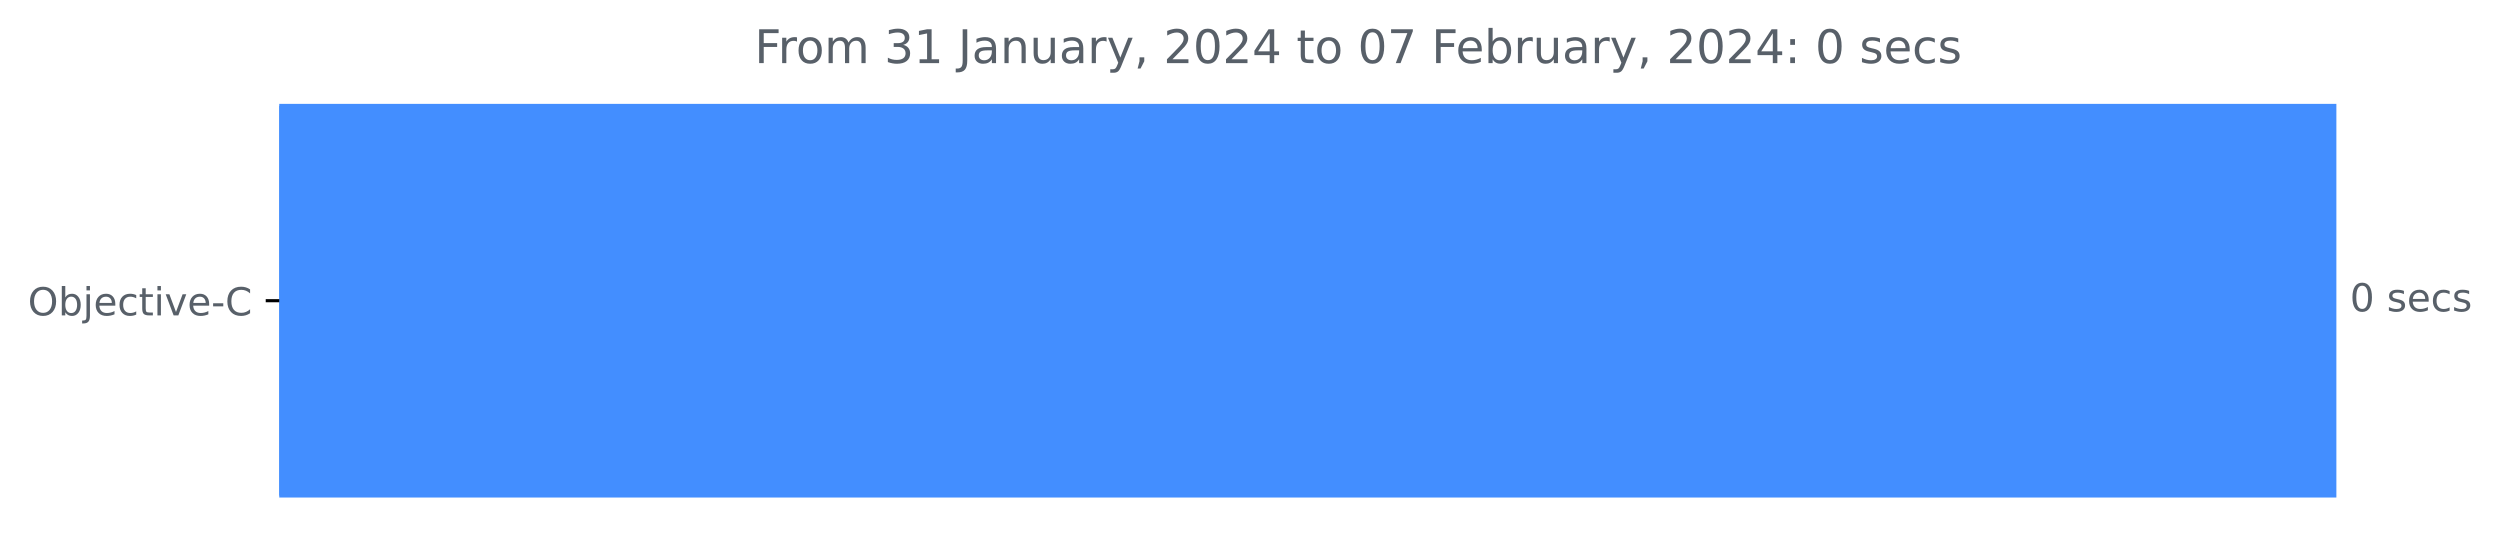
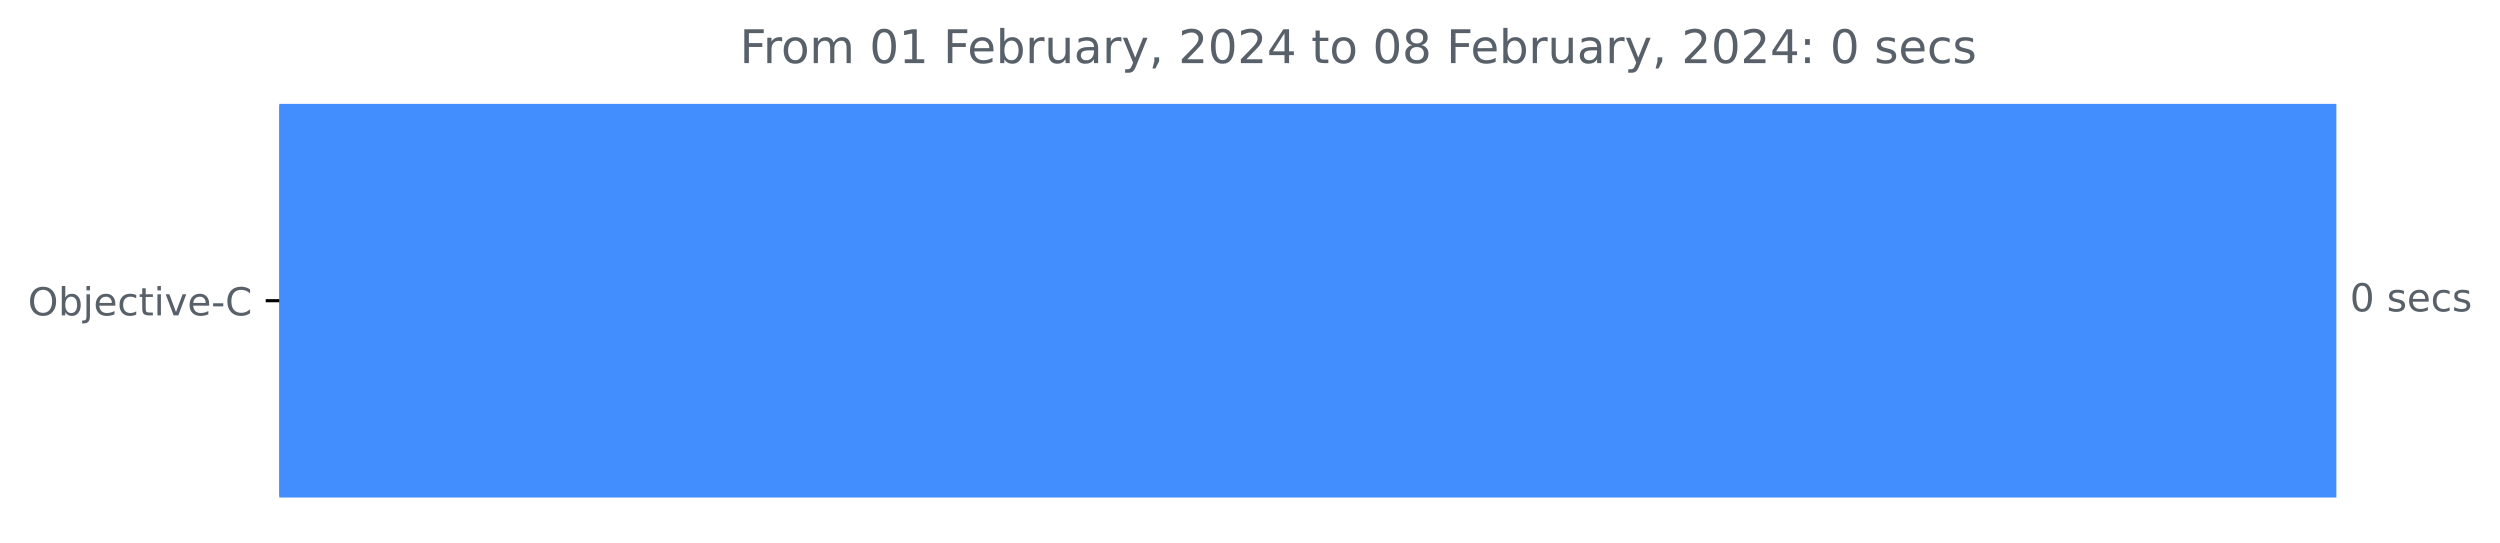
<svg xmlns="http://www.w3.org/2000/svg" xmlns:xlink="http://www.w3.org/1999/xlink" width="646.45pt" height="140.398pt" viewBox="0 0 646.45 140.398" version="1.1">
  <defs>
    <style type="text/css">*{stroke-linejoin: round; stroke-linecap: butt}</style>
  </defs>
  <g id="figure_1">
    <g id="patch_1">
      <path d="M 0 140.398  L 646.45 140.398  L 646.45 0  L 0 0  L 0 140.398  z " style="fill: none" />
    </g>
    <g id="axes_1">
      <g id="patch_2">
-         <path d="M 72.211 27.358  L 603.64 27.358  L 603.64 128.158  L 72.211 128.158  z " clip-path="url(#p79851a1fef)" style="fill: #438eff; stroke: #438eff; stroke-linejoin: miter" />
+         <path d="M 72.211 27.358  L 603.64 27.358  L 603.64 128.158  L 72.211 128.158  z " clip-path="url(#pd5177a7f60)" style="fill: #438eff; stroke: #438eff; stroke-linejoin: miter" />
      </g>
      <g id="matplotlib.axis_1" />
      <g id="matplotlib.axis_2">
        <g id="ytick_1">
          <g id="line2d_1">
            <defs>
-               <path id="m390e7a6fca" d="M 0 0  L -3.5 0  " style="stroke: #000000; stroke-width: 0.8" />
+               <path id="mff0d824708" d="M 0 0  L -3.5 0  " style="stroke: #000000; stroke-width: 0.8" />
            </defs>
            <g>
-               <use xlink:href="#m390e7a6fca" x="72.211" y="77.758" style="stroke: #000000; stroke-width: 0.8" />
+               <use xlink:href="#mff0d824708" x="72.211" y="77.758" style="stroke: #000000; stroke-width: 0.8" />
            </g>
          </g>
          <g id="text_1">
            <g style="fill: #586069" transform="translate(7.2 81.55734)scale(0.1 -0.1)">
              <defs>
                <path id="DejaVuSans-4f" d="M 2522 4238  Q 1834 4238 1429 3725  Q 1025 3213 1025 2328  Q 1025 1447 1429 934  Q 1834 422 2522 422  Q 3209 422 3611 934  Q 4013 1447 4013 2328  Q 4013 3213 3611 3725  Q 3209 4238 2522 4238  z M 2522 4750  Q 3503 4750 4090 4092  Q 4678 3434 4678 2328  Q 4678 1225 4090 567  Q 3503 -91 2522 -91  Q 1538 -91 948 565  Q 359 1222 359 2328  Q 359 3434 948 4092  Q 1538 4750 2522 4750  z " transform="scale(0.015625)" />
                <path id="DejaVuSans-62" d="M 3116 1747  Q 3116 2381 2855 2742  Q 2594 3103 2138 3103  Q 1681 3103 1420 2742  Q 1159 2381 1159 1747  Q 1159 1113 1420 752  Q 1681 391 2138 391  Q 2594 391 2855 752  Q 3116 1113 3116 1747  z M 1159 2969  Q 1341 3281 1617 3432  Q 1894 3584 2278 3584  Q 2916 3584 3314 3078  Q 3713 2572 3713 1747  Q 3713 922 3314 415  Q 2916 -91 2278 -91  Q 1894 -91 1617 61  Q 1341 213 1159 525  L 1159 0  L 581 0  L 581 4863  L 1159 4863  L 1159 2969  z " transform="scale(0.015625)" />
                <path id="DejaVuSans-6a" d="M 603 3500  L 1178 3500  L 1178 -63  Q 1178 -731 923 -1031  Q 669 -1331 103 -1331  L -116 -1331  L -116 -844  L 38 -844  Q 366 -844 484 -692  Q 603 -541 603 -63  L 603 3500  z M 603 4863  L 1178 4863  L 1178 4134  L 603 4134  L 603 4863  z " transform="scale(0.015625)" />
                <path id="DejaVuSans-65" d="M 3597 1894  L 3597 1613  L 953 1613  Q 991 1019 1311 708  Q 1631 397 2203 397  Q 2534 397 2845 478  Q 3156 559 3463 722  L 3463 178  Q 3153 47 2828 -22  Q 2503 -91 2169 -91  Q 1331 -91 842 396  Q 353 884 353 1716  Q 353 2575 817 3079  Q 1281 3584 2069 3584  Q 2775 3584 3186 3129  Q 3597 2675 3597 1894  z M 3022 2063  Q 3016 2534 2758 2815  Q 2500 3097 2075 3097  Q 1594 3097 1305 2825  Q 1016 2553 972 2059  L 3022 2063  z " transform="scale(0.015625)" />
                <path id="DejaVuSans-63" d="M 3122 3366  L 3122 2828  Q 2878 2963 2633 3030  Q 2388 3097 2138 3097  Q 1578 3097 1268 2742  Q 959 2388 959 1747  Q 959 1106 1268 751  Q 1578 397 2138 397  Q 2388 397 2633 464  Q 2878 531 3122 666  L 3122 134  Q 2881 22 2623 -34  Q 2366 -91 2075 -91  Q 1284 -91 818 406  Q 353 903 353 1747  Q 353 2603 823 3093  Q 1294 3584 2113 3584  Q 2378 3584 2631 3529  Q 2884 3475 3122 3366  z " transform="scale(0.015625)" />
                <path id="DejaVuSans-74" d="M 1172 4494  L 1172 3500  L 2356 3500  L 2356 3053  L 1172 3053  L 1172 1153  Q 1172 725 1289 603  Q 1406 481 1766 481  L 2356 481  L 2356 0  L 1766 0  Q 1100 0 847 248  Q 594 497 594 1153  L 594 3053  L 172 3053  L 172 3500  L 594 3500  L 594 4494  L 1172 4494  z " transform="scale(0.015625)" />
                <path id="DejaVuSans-69" d="M 603 3500  L 1178 3500  L 1178 0  L 603 0  L 603 3500  z M 603 4863  L 1178 4863  L 1178 4134  L 603 4134  L 603 4863  z " transform="scale(0.015625)" />
                <path id="DejaVuSans-76" d="M 191 3500  L 800 3500  L 1894 563  L 2988 3500  L 3597 3500  L 2284 0  L 1503 0  L 191 3500  z " transform="scale(0.015625)" />
                <path id="DejaVuSans-2d" d="M 313 2009  L 1997 2009  L 1997 1497  L 313 1497  L 313 2009  z " transform="scale(0.015625)" />
                <path id="DejaVuSans-43" d="M 4122 4306  L 4122 3641  Q 3803 3938 3442 4084  Q 3081 4231 2675 4231  Q 1875 4231 1450 3742  Q 1025 3253 1025 2328  Q 1025 1406 1450 917  Q 1875 428 2675 428  Q 3081 428 3442 575  Q 3803 722 4122 1019  L 4122 359  Q 3791 134 3420 21  Q 3050 -91 2638 -91  Q 1578 -91 968 557  Q 359 1206 359 2328  Q 359 3453 968 4101  Q 1578 4750 2638 4750  Q 3056 4750 3426 4639  Q 3797 4528 4122 4306  z " transform="scale(0.015625)" />
              </defs>
              <use xlink:href="#DejaVuSans-4f" />
              <use xlink:href="#DejaVuSans-62" x="78.711" />
              <use xlink:href="#DejaVuSans-6a" x="142.188" />
              <use xlink:href="#DejaVuSans-65" x="169.971" />
              <use xlink:href="#DejaVuSans-63" x="231.494" />
              <use xlink:href="#DejaVuSans-74" x="286.475" />
              <use xlink:href="#DejaVuSans-69" x="325.684" />
              <use xlink:href="#DejaVuSans-76" x="353.467" />
              <use xlink:href="#DejaVuSans-65" x="412.646" />
              <use xlink:href="#DejaVuSans-2d" x="474.17" />
              <use xlink:href="#DejaVuSans-43" x="510.254" />
            </g>
          </g>
        </g>
      </g>
      <g id="text_2">
        <g style="fill: #586069" transform="translate(607.6395 80.5175)scale(0.1 -0.1)">
          <defs>
            <path id="DejaVuSans-30" d="M 2034 4250  Q 1547 4250 1301 3770  Q 1056 3291 1056 2328  Q 1056 1369 1301 889  Q 1547 409 2034 409  Q 2525 409 2770 889  Q 3016 1369 3016 2328  Q 3016 3291 2770 3770  Q 2525 4250 2034 4250  z M 2034 4750  Q 2819 4750 3233 4129  Q 3647 3509 3647 2328  Q 3647 1150 3233 529  Q 2819 -91 2034 -91  Q 1250 -91 836 529  Q 422 1150 422 2328  Q 422 3509 836 4129  Q 1250 4750 2034 4750  z " transform="scale(0.015625)" />
            <path id="DejaVuSans-20" transform="scale(0.015625)" />
            <path id="DejaVuSans-73" d="M 2834 3397  L 2834 2853  Q 2591 2978 2328 3040  Q 2066 3103 1784 3103  Q 1356 3103 1142 2972  Q 928 2841 928 2578  Q 928 2378 1081 2264  Q 1234 2150 1697 2047  L 1894 2003  Q 2506 1872 2764 1633  Q 3022 1394 3022 966  Q 3022 478 2636 193  Q 2250 -91 1575 -91  Q 1294 -91 989 -36  Q 684 19 347 128  L 347 722  Q 666 556 975 473  Q 1284 391 1588 391  Q 1994 391 2212 530  Q 2431 669 2431 922  Q 2431 1156 2273 1281  Q 2116 1406 1581 1522  L 1381 1569  Q 847 1681 609 1914  Q 372 2147 372 2553  Q 372 3047 722 3315  Q 1072 3584 1716 3584  Q 2034 3584 2315 3537  Q 2597 3491 2834 3397  z " transform="scale(0.015625)" />
          </defs>
          <use xlink:href="#DejaVuSans-30" />
          <use xlink:href="#DejaVuSans-20" x="63.623" />
          <use xlink:href="#DejaVuSans-73" x="95.41" />
          <use xlink:href="#DejaVuSans-65" x="147.51" />
          <use xlink:href="#DejaVuSans-63" x="209.033" />
          <use xlink:href="#DejaVuSans-73" x="264.014" />
        </g>
      </g>
      <g id="text_3">
-         <g style="fill: #586069" transform="translate(195.1256 16.31812)scale(0.12 -0.12)">
+         <g style="fill: #586069" transform="translate(191.2866 16.31812)scale(0.12 -0.12)">
          <defs>
            <path id="DejaVuSans-46" d="M 628 4666  L 3309 4666  L 3309 4134  L 1259 4134  L 1259 2759  L 3109 2759  L 3109 2228  L 1259 2228  L 1259 0  L 628 0  L 628 4666  z " transform="scale(0.015625)" />
            <path id="DejaVuSans-72" d="M 2631 2963  Q 2534 3019 2420 3045  Q 2306 3072 2169 3072  Q 1681 3072 1420 2755  Q 1159 2438 1159 1844  L 1159 0  L 581 0  L 581 3500  L 1159 3500  L 1159 2956  Q 1341 3275 1631 3429  Q 1922 3584 2338 3584  Q 2397 3584 2469 3576  Q 2541 3569 2628 3553  L 2631 2963  z " transform="scale(0.015625)" />
            <path id="DejaVuSans-6f" d="M 1959 3097  Q 1497 3097 1228 2736  Q 959 2375 959 1747  Q 959 1119 1226 758  Q 1494 397 1959 397  Q 2419 397 2687 759  Q 2956 1122 2956 1747  Q 2956 2369 2687 2733  Q 2419 3097 1959 3097  z M 1959 3584  Q 2709 3584 3137 3096  Q 3566 2609 3566 1747  Q 3566 888 3137 398  Q 2709 -91 1959 -91  Q 1206 -91 779 398  Q 353 888 353 1747  Q 353 2609 779 3096  Q 1206 3584 1959 3584  z " transform="scale(0.015625)" />
            <path id="DejaVuSans-6d" d="M 3328 2828  Q 3544 3216 3844 3400  Q 4144 3584 4550 3584  Q 5097 3584 5394 3201  Q 5691 2819 5691 2113  L 5691 0  L 5113 0  L 5113 2094  Q 5113 2597 4934 2840  Q 4756 3084 4391 3084  Q 3944 3084 3684 2787  Q 3425 2491 3425 1978  L 3425 0  L 2847 0  L 2847 2094  Q 2847 2600 2669 2842  Q 2491 3084 2119 3084  Q 1678 3084 1418 2786  Q 1159 2488 1159 1978  L 1159 0  L 581 0  L 581 3500  L 1159 3500  L 1159 2956  Q 1356 3278 1631 3431  Q 1906 3584 2284 3584  Q 2666 3584 2933 3390  Q 3200 3197 3328 2828  z " transform="scale(0.015625)" />
-             <path id="DejaVuSans-33" d="M 2597 2516  Q 3050 2419 3304 2112  Q 3559 1806 3559 1356  Q 3559 666 3084 287  Q 2609 -91 1734 -91  Q 1441 -91 1130 -33  Q 819 25 488 141  L 488 750  Q 750 597 1062 519  Q 1375 441 1716 441  Q 2309 441 2620 675  Q 2931 909 2931 1356  Q 2931 1769 2642 2001  Q 2353 2234 1838 2234  L 1294 2234  L 1294 2753  L 1863 2753  Q 2328 2753 2575 2939  Q 2822 3125 2822 3475  Q 2822 3834 2567 4026  Q 2313 4219 1838 4219  Q 1578 4219 1281 4162  Q 984 4106 628 3988  L 628 4550  Q 988 4650 1302 4700  Q 1616 4750 1894 4750  Q 2613 4750 3031 4423  Q 3450 4097 3450 3541  Q 3450 3153 3228 2886  Q 3006 2619 2597 2516  z " transform="scale(0.015625)" />
            <path id="DejaVuSans-31" d="M 794 531  L 1825 531  L 1825 4091  L 703 3866  L 703 4441  L 1819 4666  L 2450 4666  L 2450 531  L 3481 531  L 3481 0  L 794 0  L 794 531  z " transform="scale(0.015625)" />
-             <path id="DejaVuSans-4a" d="M 628 4666  L 1259 4666  L 1259 325  Q 1259 -519 939 -900  Q 619 -1281 -91 -1281  L -331 -1281  L -331 -750  L -134 -750  Q 284 -750 456 -515  Q 628 -281 628 325  L 628 4666  z " transform="scale(0.015625)" />
+             <path id="DejaVuSans-75" d="M 544 1381  L 544 3500  L 1119 3500  L 1119 1403  Q 1119 906 1312 657  Q 1506 409 1894 409  Q 2359 409 2629 706  Q 2900 1003 2900 1516  L 2900 3500  L 3475 3500  L 3475 0  L 2900 0  L 2900 538  Q 2691 219 2414 64  Q 2138 -91 1772 -91  Q 1169 -91 856 284  Q 544 659 544 1381  z M 1991 3584  L 1991 3584  z " transform="scale(0.015625)" />
            <path id="DejaVuSans-61" d="M 2194 1759  Q 1497 1759 1228 1600  Q 959 1441 959 1056  Q 959 750 1161 570  Q 1363 391 1709 391  Q 2188 391 2477 730  Q 2766 1069 2766 1631  L 2766 1759  L 2194 1759  z M 3341 1997  L 3341 0  L 2766 0  L 2766 531  Q 2569 213 2275 61  Q 1981 -91 1556 -91  Q 1019 -91 701 211  Q 384 513 384 1019  Q 384 1609 779 1909  Q 1175 2209 1959 2209  L 2766 2209  L 2766 2266  Q 2766 2663 2505 2880  Q 2244 3097 1772 3097  Q 1472 3097 1187 3025  Q 903 2953 641 2809  L 641 3341  Q 956 3463 1253 3523  Q 1550 3584 1831 3584  Q 2591 3584 2966 3190  Q 3341 2797 3341 1997  z " transform="scale(0.015625)" />
-             <path id="DejaVuSans-6e" d="M 3513 2113  L 3513 0  L 2938 0  L 2938 2094  Q 2938 2591 2744 2837  Q 2550 3084 2163 3084  Q 1697 3084 1428 2787  Q 1159 2491 1159 1978  L 1159 0  L 581 0  L 581 3500  L 1159 3500  L 1159 2956  Q 1366 3272 1645 3428  Q 1925 3584 2291 3584  Q 2894 3584 3203 3211  Q 3513 2838 3513 2113  z " transform="scale(0.015625)" />
-             <path id="DejaVuSans-75" d="M 544 1381  L 544 3500  L 1119 3500  L 1119 1403  Q 1119 906 1312 657  Q 1506 409 1894 409  Q 2359 409 2629 706  Q 2900 1003 2900 1516  L 2900 3500  L 3475 3500  L 3475 0  L 2900 0  L 2900 538  Q 2691 219 2414 64  Q 2138 -91 1772 -91  Q 1169 -91 856 284  Q 544 659 544 1381  z M 1991 3584  L 1991 3584  z " transform="scale(0.015625)" />
            <path id="DejaVuSans-79" d="M 2059 -325  Q 1816 -950 1584 -1140  Q 1353 -1331 966 -1331  L 506 -1331  L 506 -850  L 844 -850  Q 1081 -850 1212 -737  Q 1344 -625 1503 -206  L 1606 56  L 191 3500  L 800 3500  L 1894 763  L 2988 3500  L 3597 3500  L 2059 -325  z " transform="scale(0.015625)" />
            <path id="DejaVuSans-2c" d="M 750 794  L 1409 794  L 1409 256  L 897 -744  L 494 -744  L 750 256  L 750 794  z " transform="scale(0.015625)" />
            <path id="DejaVuSans-32" d="M 1228 531  L 3431 531  L 3431 0  L 469 0  L 469 531  Q 828 903 1448 1529  Q 2069 2156 2228 2338  Q 2531 2678 2651 2914  Q 2772 3150 2772 3378  Q 2772 3750 2511 3984  Q 2250 4219 1831 4219  Q 1534 4219 1204 4116  Q 875 4013 500 3803  L 500 4441  Q 881 4594 1212 4672  Q 1544 4750 1819 4750  Q 2544 4750 2975 4387  Q 3406 4025 3406 3419  Q 3406 3131 3298 2873  Q 3191 2616 2906 2266  Q 2828 2175 2409 1742  Q 1991 1309 1228 531  z " transform="scale(0.015625)" />
            <path id="DejaVuSans-34" d="M 2419 4116  L 825 1625  L 2419 1625  L 2419 4116  z M 2253 4666  L 3047 4666  L 3047 1625  L 3713 1625  L 3713 1100  L 3047 1100  L 3047 0  L 2419 0  L 2419 1100  L 313 1100  L 313 1709  L 2253 4666  z " transform="scale(0.015625)" />
-             <path id="DejaVuSans-37" d="M 525 4666  L 3525 4666  L 3525 4397  L 1831 0  L 1172 0  L 2766 4134  L 525 4134  L 525 4666  z " transform="scale(0.015625)" />
+             <path id="DejaVuSans-38" d="M 2034 2216  Q 1584 2216 1326 1975  Q 1069 1734 1069 1313  Q 1069 891 1326 650  Q 1584 409 2034 409  Q 2484 409 2743 651  Q 3003 894 3003 1313  Q 3003 1734 2745 1975  Q 2488 2216 2034 2216  z M 1403 2484  Q 997 2584 770 2862  Q 544 3141 544 3541  Q 544 4100 942 4425  Q 1341 4750 2034 4750  Q 2731 4750 3128 4425  Q 3525 4100 3525 3541  Q 3525 3141 3298 2862  Q 3072 2584 2669 2484  Q 3125 2378 3379 2068  Q 3634 1759 3634 1313  Q 3634 634 3220 271  Q 2806 -91 2034 -91  Q 1263 -91 848 271  Q 434 634 434 1313  Q 434 1759 690 2068  Q 947 2378 1403 2484  z M 1172 3481  Q 1172 3119 1398 2916  Q 1625 2713 2034 2713  Q 2441 2713 2670 2916  Q 2900 3119 2900 3481  Q 2900 3844 2670 4047  Q 2441 4250 2034 4250  Q 1625 4250 1398 4047  Q 1172 3844 1172 3481  z " transform="scale(0.015625)" />
            <path id="DejaVuSans-3a" d="M 750 794  L 1409 794  L 1409 0  L 750 0  L 750 794  z M 750 3309  L 1409 3309  L 1409 2516  L 750 2516  L 750 3309  z " transform="scale(0.015625)" />
          </defs>
          <use xlink:href="#DejaVuSans-46" />
          <use xlink:href="#DejaVuSans-72" x="50.27" />
          <use xlink:href="#DejaVuSans-6f" x="89.133" />
          <use xlink:href="#DejaVuSans-6d" x="150.314" />
          <use xlink:href="#DejaVuSans-20" x="247.727" />
-           <use xlink:href="#DejaVuSans-33" x="279.514" />
+           <use xlink:href="#DejaVuSans-30" x="279.514" />
          <use xlink:href="#DejaVuSans-31" x="343.137" />
          <use xlink:href="#DejaVuSans-20" x="406.76" />
-           <use xlink:href="#DejaVuSans-4a" x="438.547" />
-           <use xlink:href="#DejaVuSans-61" x="468.039" />
-           <use xlink:href="#DejaVuSans-6e" x="529.318" />
-           <use xlink:href="#DejaVuSans-75" x="592.697" />
-           <use xlink:href="#DejaVuSans-61" x="656.076" />
-           <use xlink:href="#DejaVuSans-72" x="717.355" />
-           <use xlink:href="#DejaVuSans-79" x="758.469" />
-           <use xlink:href="#DejaVuSans-2c" x="817.648" />
-           <use xlink:href="#DejaVuSans-20" x="849.436" />
-           <use xlink:href="#DejaVuSans-32" x="881.223" />
-           <use xlink:href="#DejaVuSans-30" x="944.846" />
-           <use xlink:href="#DejaVuSans-32" x="1008.469" />
-           <use xlink:href="#DejaVuSans-34" x="1072.092" />
-           <use xlink:href="#DejaVuSans-20" x="1135.715" />
-           <use xlink:href="#DejaVuSans-74" x="1167.502" />
-           <use xlink:href="#DejaVuSans-6f" x="1206.711" />
-           <use xlink:href="#DejaVuSans-20" x="1267.893" />
-           <use xlink:href="#DejaVuSans-30" x="1299.68" />
-           <use xlink:href="#DejaVuSans-37" x="1363.303" />
-           <use xlink:href="#DejaVuSans-20" x="1426.926" />
-           <use xlink:href="#DejaVuSans-46" x="1458.713" />
-           <use xlink:href="#DejaVuSans-65" x="1510.732" />
-           <use xlink:href="#DejaVuSans-62" x="1572.256" />
-           <use xlink:href="#DejaVuSans-72" x="1635.732" />
-           <use xlink:href="#DejaVuSans-75" x="1676.846" />
-           <use xlink:href="#DejaVuSans-61" x="1740.225" />
-           <use xlink:href="#DejaVuSans-72" x="1801.504" />
-           <use xlink:href="#DejaVuSans-79" x="1842.617" />
-           <use xlink:href="#DejaVuSans-2c" x="1901.797" />
-           <use xlink:href="#DejaVuSans-20" x="1933.584" />
-           <use xlink:href="#DejaVuSans-32" x="1965.371" />
-           <use xlink:href="#DejaVuSans-30" x="2028.994" />
-           <use xlink:href="#DejaVuSans-32" x="2092.617" />
-           <use xlink:href="#DejaVuSans-34" x="2156.24" />
-           <use xlink:href="#DejaVuSans-3a" x="2219.863" />
-           <use xlink:href="#DejaVuSans-20" x="2253.555" />
-           <use xlink:href="#DejaVuSans-30" x="2285.342" />
-           <use xlink:href="#DejaVuSans-20" x="2348.965" />
-           <use xlink:href="#DejaVuSans-73" x="2380.752" />
-           <use xlink:href="#DejaVuSans-65" x="2432.852" />
-           <use xlink:href="#DejaVuSans-63" x="2494.375" />
-           <use xlink:href="#DejaVuSans-73" x="2549.355" />
+           <use xlink:href="#DejaVuSans-46" x="438.547" />
+           <use xlink:href="#DejaVuSans-65" x="490.566" />
+           <use xlink:href="#DejaVuSans-62" x="552.09" />
+           <use xlink:href="#DejaVuSans-72" x="615.566" />
+           <use xlink:href="#DejaVuSans-75" x="656.68" />
+           <use xlink:href="#DejaVuSans-61" x="720.059" />
+           <use xlink:href="#DejaVuSans-72" x="781.338" />
+           <use xlink:href="#DejaVuSans-79" x="822.451" />
+           <use xlink:href="#DejaVuSans-2c" x="881.631" />
+           <use xlink:href="#DejaVuSans-20" x="913.418" />
+           <use xlink:href="#DejaVuSans-32" x="945.205" />
+           <use xlink:href="#DejaVuSans-30" x="1008.828" />
+           <use xlink:href="#DejaVuSans-32" x="1072.451" />
+           <use xlink:href="#DejaVuSans-34" x="1136.074" />
+           <use xlink:href="#DejaVuSans-20" x="1199.697" />
+           <use xlink:href="#DejaVuSans-74" x="1231.484" />
+           <use xlink:href="#DejaVuSans-6f" x="1270.693" />
+           <use xlink:href="#DejaVuSans-20" x="1331.875" />
+           <use xlink:href="#DejaVuSans-30" x="1363.662" />
+           <use xlink:href="#DejaVuSans-38" x="1427.285" />
+           <use xlink:href="#DejaVuSans-20" x="1490.908" />
+           <use xlink:href="#DejaVuSans-46" x="1522.695" />
+           <use xlink:href="#DejaVuSans-65" x="1574.715" />
+           <use xlink:href="#DejaVuSans-62" x="1636.238" />
+           <use xlink:href="#DejaVuSans-72" x="1699.715" />
+           <use xlink:href="#DejaVuSans-75" x="1740.828" />
+           <use xlink:href="#DejaVuSans-61" x="1804.207" />
+           <use xlink:href="#DejaVuSans-72" x="1865.486" />
+           <use xlink:href="#DejaVuSans-79" x="1906.6" />
+           <use xlink:href="#DejaVuSans-2c" x="1965.779" />
+           <use xlink:href="#DejaVuSans-20" x="1997.566" />
+           <use xlink:href="#DejaVuSans-32" x="2029.354" />
+           <use xlink:href="#DejaVuSans-30" x="2092.977" />
+           <use xlink:href="#DejaVuSans-32" x="2156.6" />
+           <use xlink:href="#DejaVuSans-34" x="2220.223" />
+           <use xlink:href="#DejaVuSans-3a" x="2283.846" />
+           <use xlink:href="#DejaVuSans-20" x="2317.537" />
+           <use xlink:href="#DejaVuSans-30" x="2349.324" />
+           <use xlink:href="#DejaVuSans-20" x="2412.947" />
+           <use xlink:href="#DejaVuSans-73" x="2444.734" />
+           <use xlink:href="#DejaVuSans-65" x="2496.834" />
+           <use xlink:href="#DejaVuSans-63" x="2558.357" />
+           <use xlink:href="#DejaVuSans-73" x="2613.338" />
        </g>
      </g>
    </g>
  </g>
  <defs>
-     <clipPath id="p79851a1fef">
+     <clipPath id="pd5177a7f60">
      <rect x="72.211" y="22.318" width="558" height="110.88" />
    </clipPath>
  </defs>
</svg>
